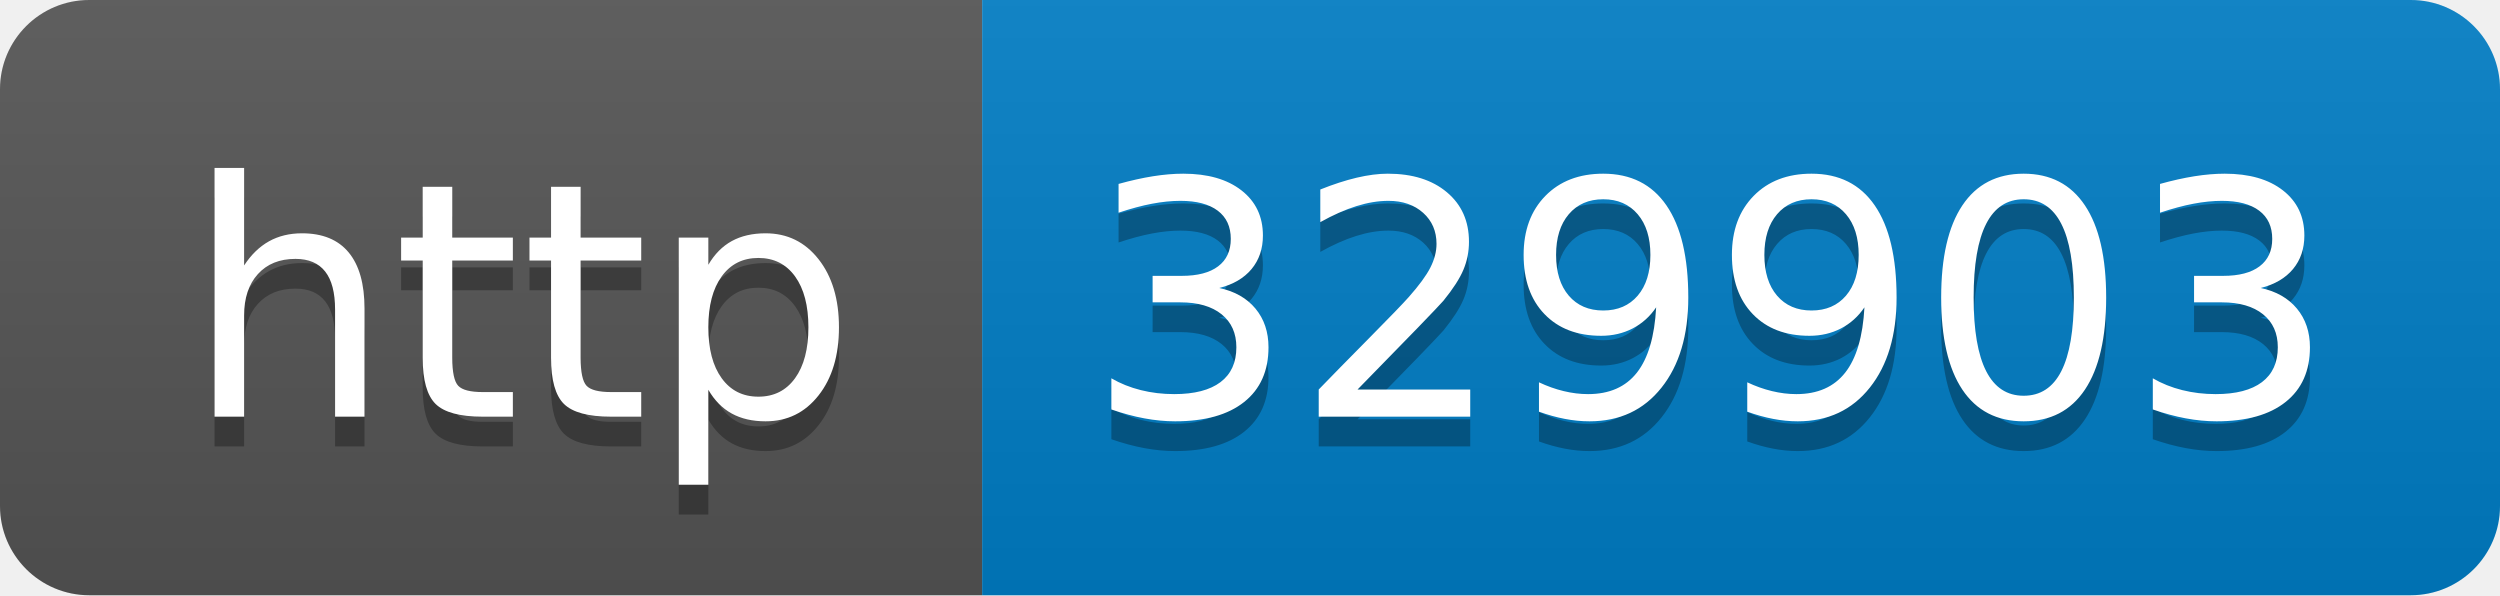
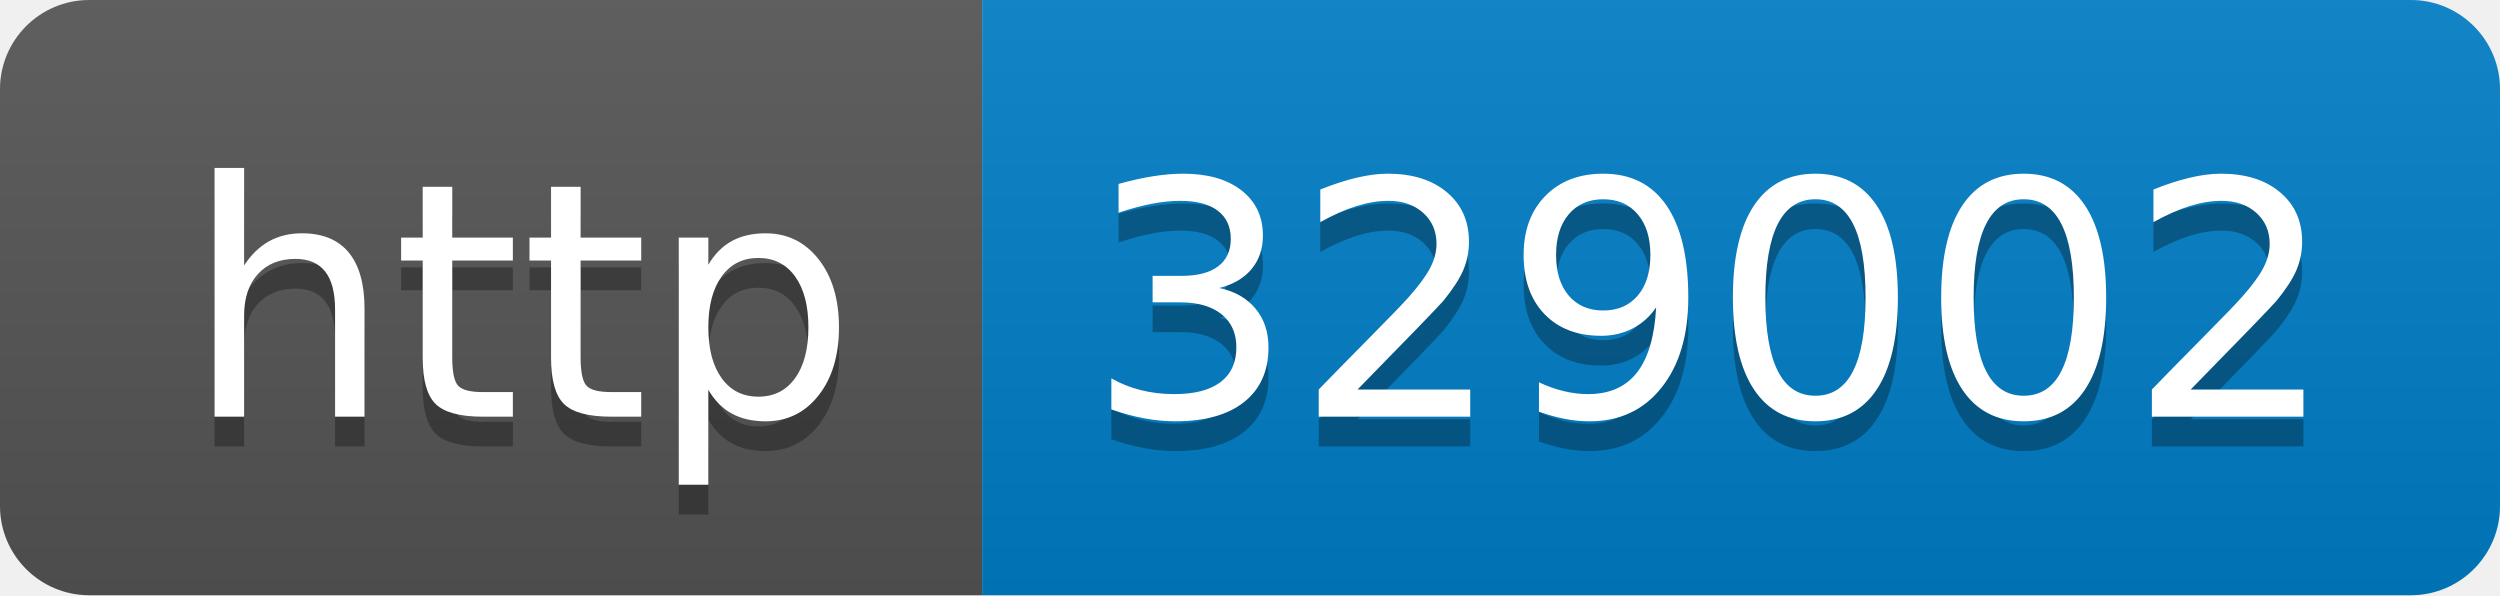
- <svg xmlns="http://www.w3.org/2000/svg" width="84" height="20" role="img" aria-label="http: 329903">
+ <svg xmlns="http://www.w3.org/2000/svg" width="84" height="20" role="img" aria-label="http: 329002">
  <linearGradient id="s" x2="0" y2="100%">
    <stop offset="0" stop-color="#bbb" stop-opacity=".1" />
    <stop offset="1" stop-opacity=".1" />
  </linearGradient>
  <clipPath id="r">
    <rect width="84" height="20" rx="3" fill="#fff" />
  </clipPath>
  <g clip-path="url(#r)">
    <rect width="33" height="20" fill="#555" />
    <rect x="33" width="51" height="20" fill="#007ec6" />
    <rect width="84" height="20" fill="url(#s)" />
  </g>
  <g fill="#fff" text-anchor="middle" font-family="Verdana,Geneva,DejaVu Sans,sans-serif" text-rendering="geometricPrecision" font-size="110">
    <text aria-hidden="true" x="175" y="150" fill="#010101" fill-opacity=".3" transform="scale(.1)" textLength="230">http</text>
    <text x="175" y="140" transform="scale(.1)" fill="#fff" textLength="230">http</text>
-     <text aria-hidden="true" x="575" y="150" fill="#010101" fill-opacity=".3" transform="scale(.1)" textLength="410">329903</text>
-     <text x="575" y="140" transform="scale(.1)" fill="#fff" textLength="410">329903</text>
+     <text aria-hidden="true" x="575" y="150" fill="#010101" fill-opacity=".3" transform="scale(.1)" textLength="410">329002</text>
+     <text x="575" y="140" transform="scale(.1)" fill="#fff" textLength="410">329002</text>
  </g>
</svg>
